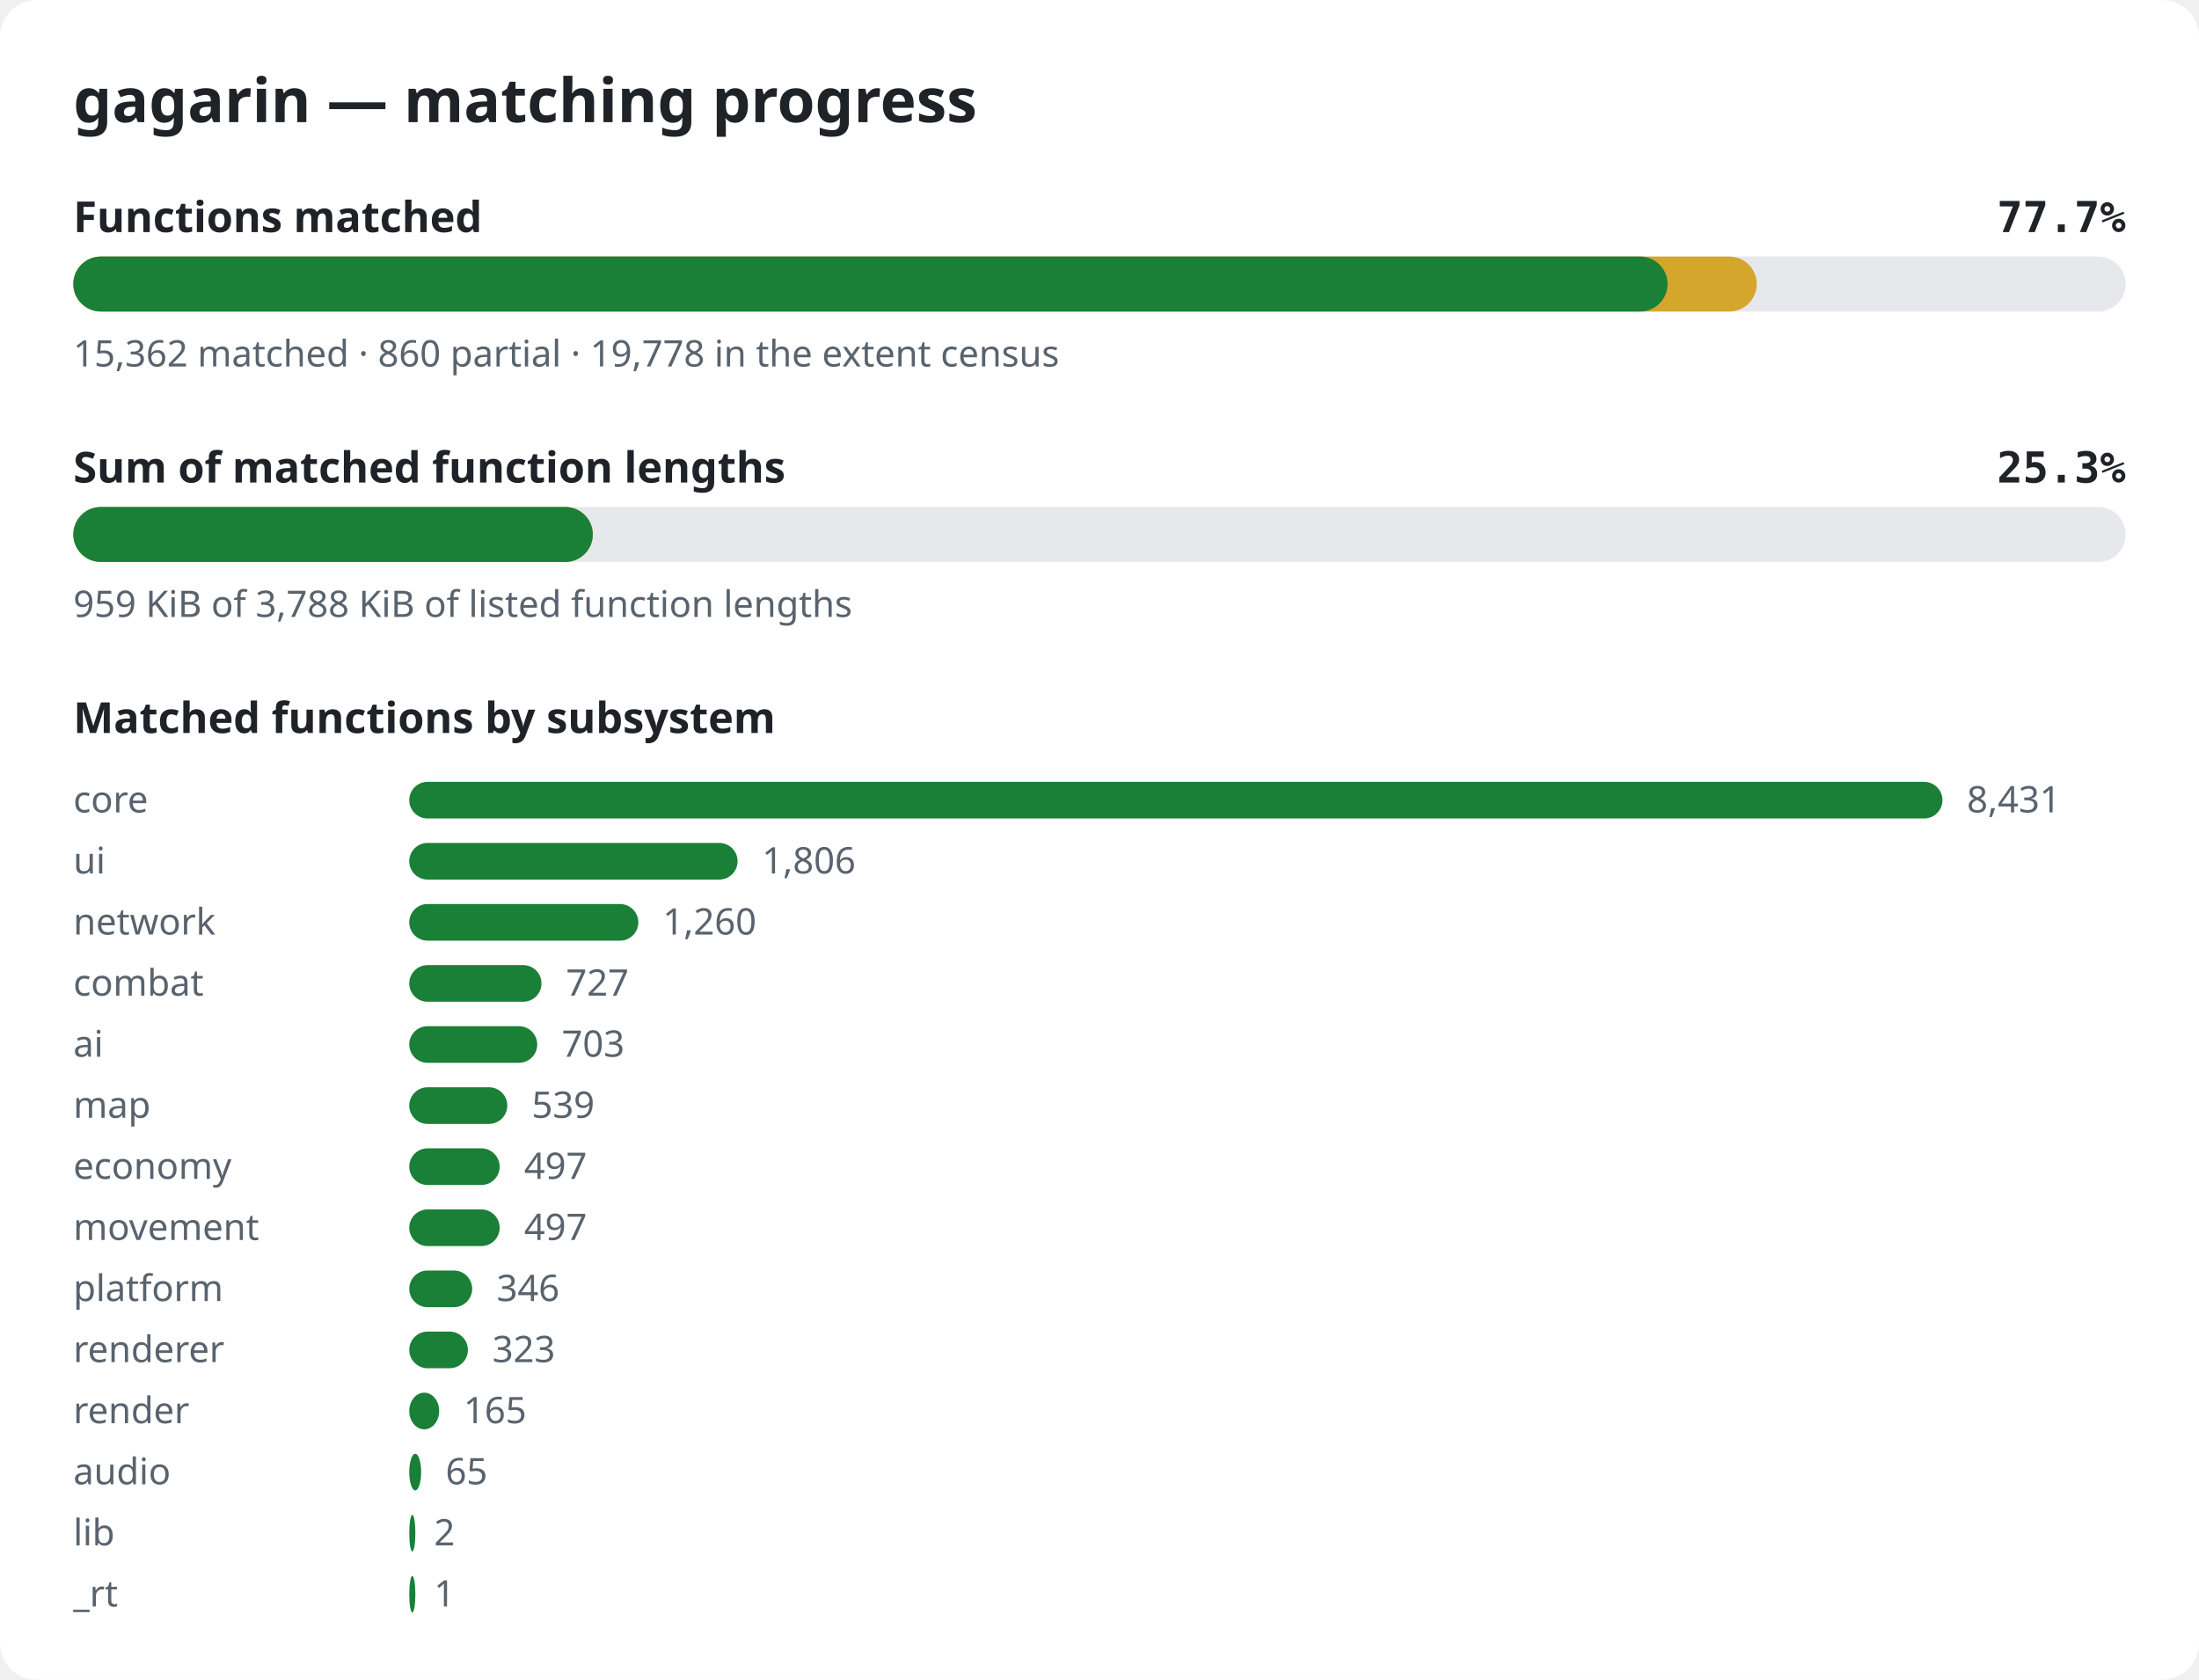
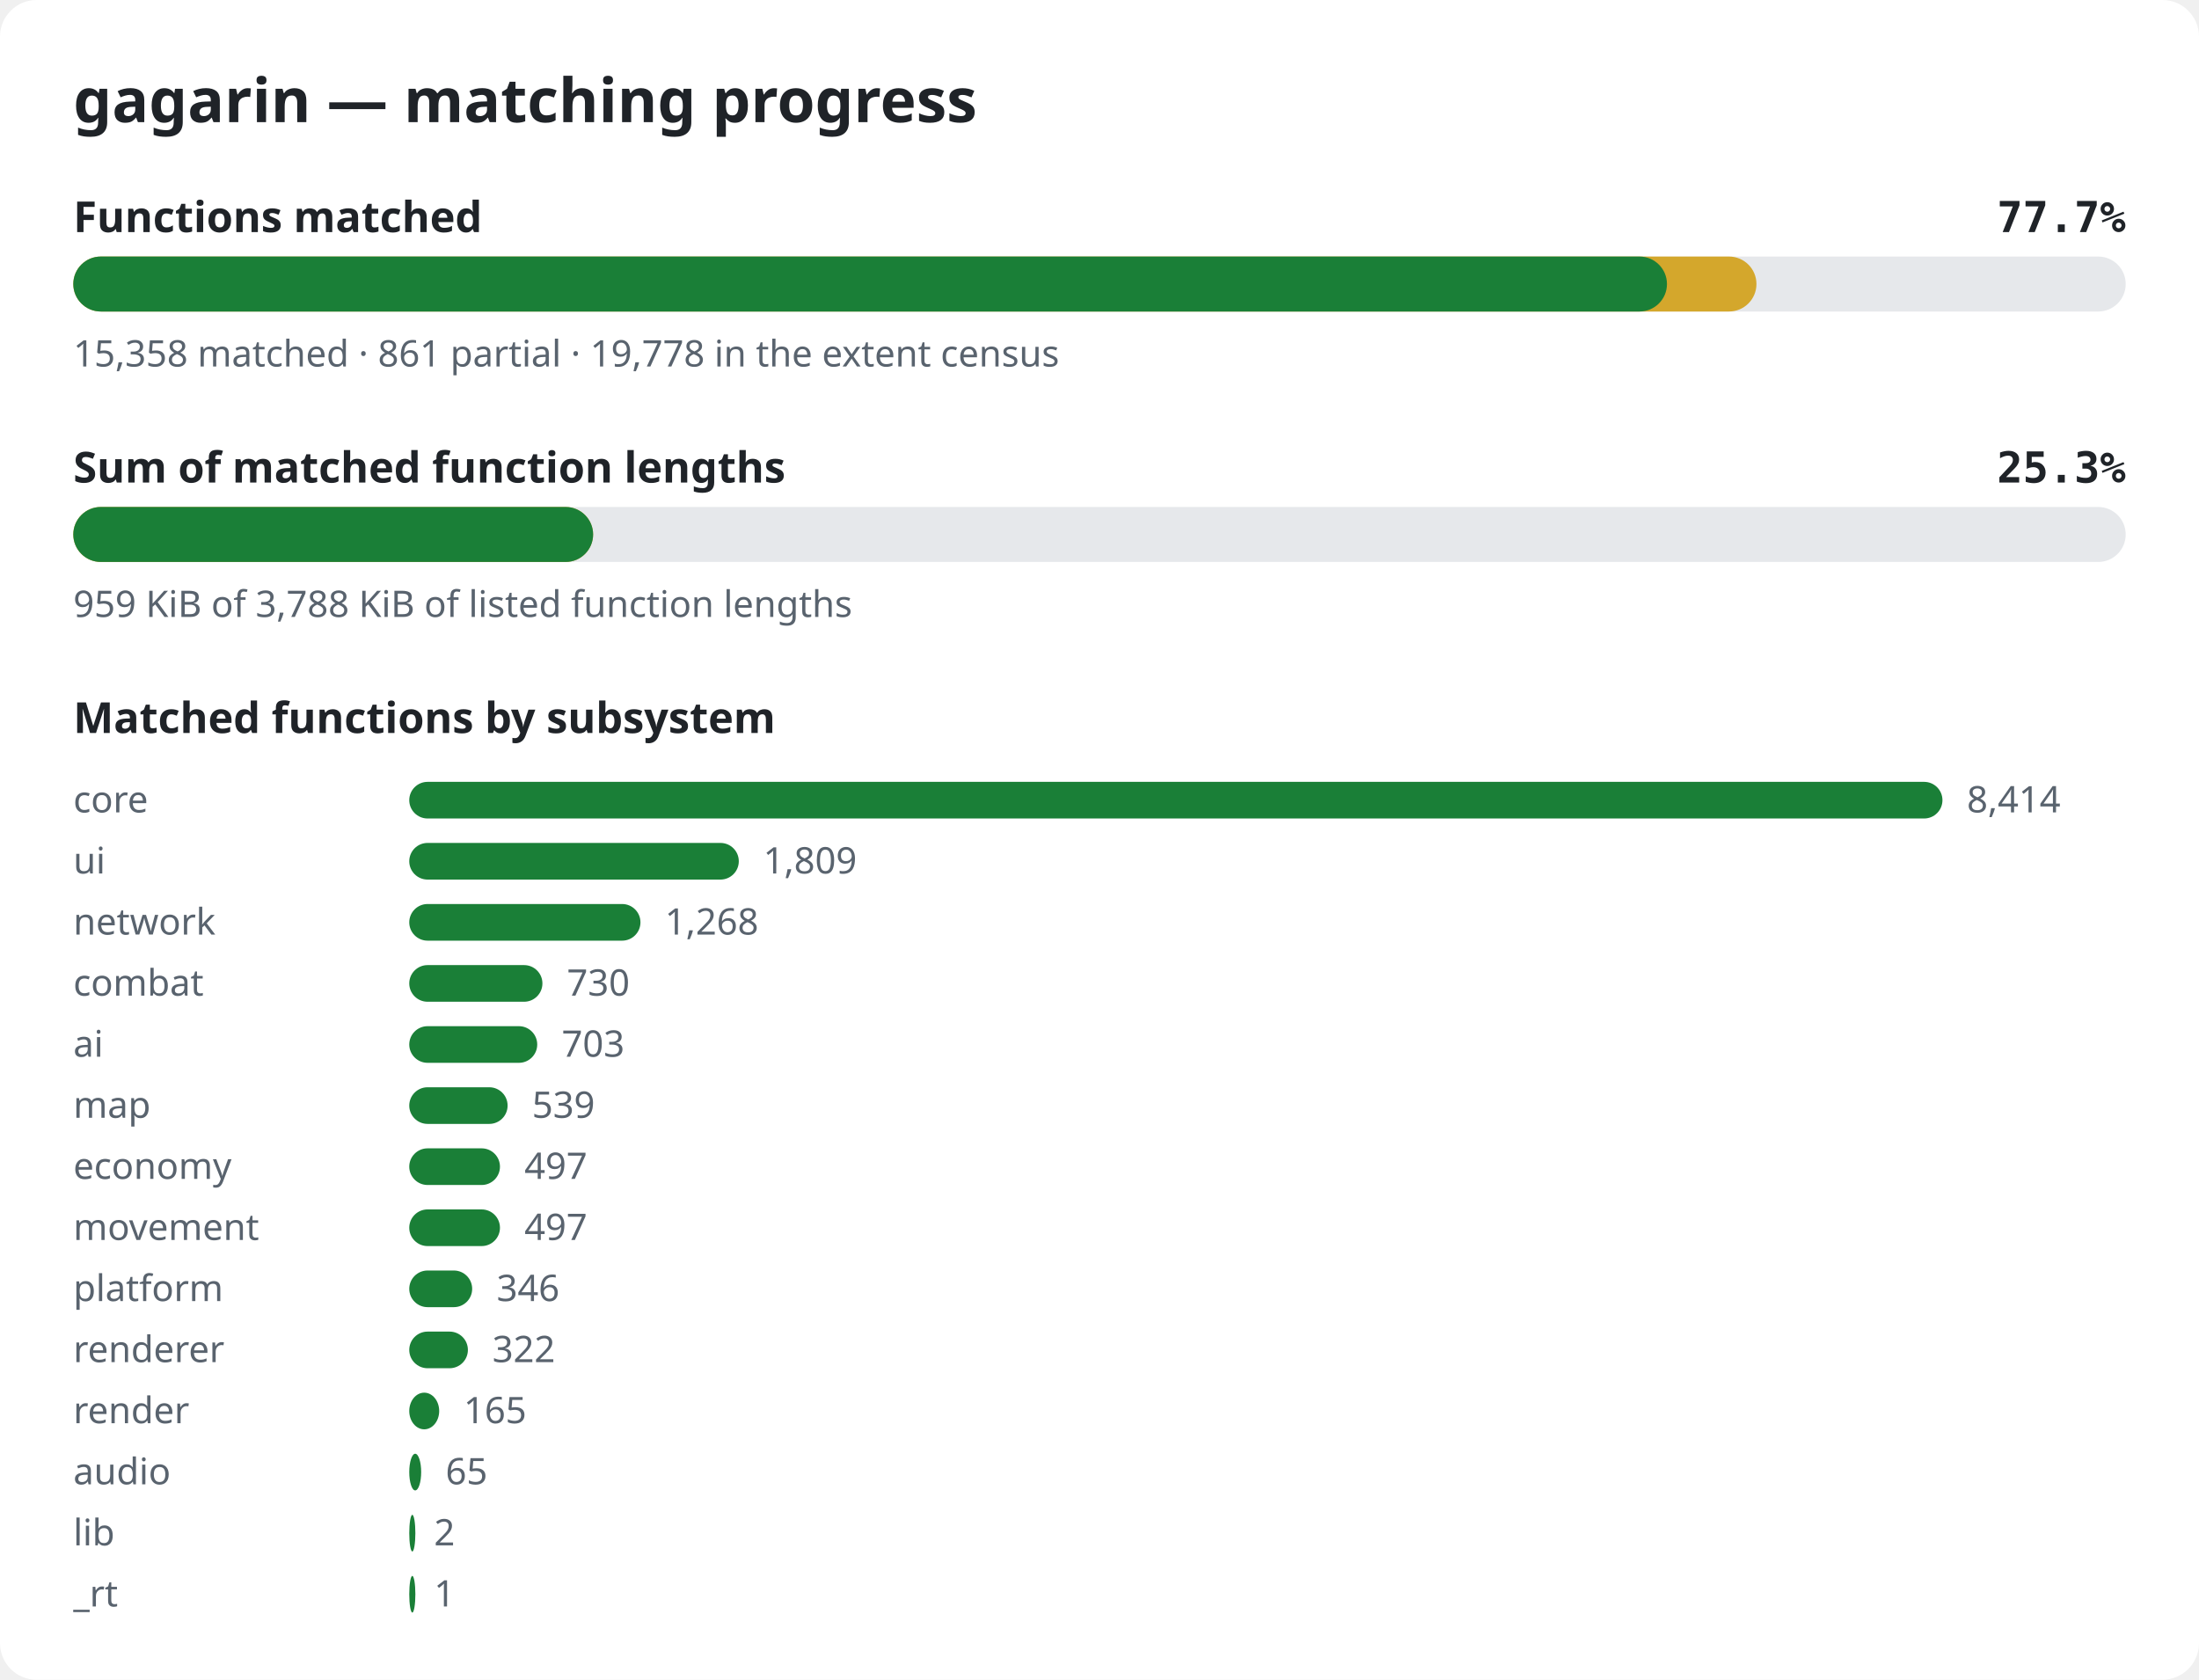
<svg xmlns="http://www.w3.org/2000/svg" width="720" height="550" viewBox="0 0 720 550" role="img" aria-label="gagarin matching progress">
  <style>.bg{fill:#ffffff}.title{font:600 20px sans-serif;fill:#1f2328}.label{font:600 14px sans-serif;fill:#1f2328}.pct{font:600 14px monospace;fill:#1f2328}.note{font:12px sans-serif;fill:#59636e}.track{fill:#e6e8eb}.done{fill:#1a7f37}.partial{fill:#d4a72c}@media (prefers-color-scheme: dark){.bg{fill:#0d1117}.title,.label,.pct{fill:#e6edf3}.note{fill:#9198a1}.track{fill:#262c36}.done{fill:#3fb950}.partial{fill:#d29922}}</style>
  <rect width="720" height="550" rx="12" class="bg" />
  <text x="24" y="40" class="title">gagarin — matching progress</text>
  <text x="24" y="76" class="label">Functions matched</text>
  <text x="696" y="76" class="pct" text-anchor="end">77.7%</text>
  <rect x="24" y="84" width="672" height="18" rx="9" class="track" />
-   <rect x="24" y="84" width="551.2" height="18" rx="9" class="partial" />
-   <rect x="24" y="84" width="522.0" height="18" rx="9" class="done" />
-   <text x="24" y="120" class="note">15,362 matched · 860 partial · 19,778 in the extent census</text>
+   <rect x="24" y="84" width="551.1" height="18" rx="9" class="partial" />
+   <rect x="24" y="84" width="521.8" height="18" rx="9" class="done" />
+   <text x="24" y="120" class="note">15,358 matched · 861 partial · 19,778 in the extent census</text>
  <text x="24" y="158" class="label">Sum of matched function lengths</text>
  <text x="696" y="158" class="pct" text-anchor="end">25.3%</text>
  <rect x="24" y="166" width="672" height="18" rx="9" class="track" />
-   <rect x="24" y="166" width="170.1" height="18" rx="9" class="partial" />
-   <rect x="24" y="166" width="170.1" height="18" rx="9" class="done" />
+   <rect x="24" y="166" width="170.2" height="18" rx="9" class="partial" />
+   <rect x="24" y="166" width="170.2" height="18" rx="9" class="done" />
  <text x="24" y="202" class="note">959 KiB of 3,788 KiB of listed function lengths</text>
  <text x="24" y="240" class="label">Matched functions by subsystem</text>
  <text x="24" y="266" class="note">core</text>
  <rect x="134" y="256" width="502.0" height="12" rx="6" class="done" />
-   <text x="644.0" y="266" class="note">8,431</text>
+   <text x="644.0" y="266" class="note">8,414</text>
  <text x="24" y="286" class="note">ui</text>
-   <rect x="134" y="276" width="107.5" height="12" rx="6" class="done" />
-   <text x="249.5" y="286" class="note">1,806</text>
+   <rect x="134" y="276" width="107.9" height="12" rx="6" class="done" />
+   <text x="249.9" y="286" class="note">1,809</text>
  <text x="24" y="306" class="note">network</text>
-   <rect x="134" y="296" width="75.0" height="12" rx="6" class="done" />
-   <text x="217.0" y="306" class="note">1,260</text>
+   <rect x="134" y="296" width="75.7" height="12" rx="6" class="done" />
+   <text x="217.7" y="306" class="note">1,268</text>
  <text x="24" y="326" class="note">combat</text>
-   <rect x="134" y="316" width="43.3" height="12" rx="6" class="done" />
-   <text x="185.3" y="326" class="note">727</text>
+   <rect x="134" y="316" width="43.6" height="12" rx="6" class="done" />
+   <text x="185.6" y="326" class="note">730</text>
  <text x="24" y="346" class="note">ai</text>
  <rect x="134" y="336" width="41.9" height="12" rx="6" class="done" />
  <text x="183.9" y="346" class="note">703</text>
  <text x="24" y="366" class="note">map</text>
-   <rect x="134" y="356" width="32.1" height="12" rx="6" class="done" />
-   <text x="174.1" y="366" class="note">539</text>
+   <rect x="134" y="356" width="32.2" height="12" rx="6" class="done" />
+   <text x="174.2" y="366" class="note">539</text>
  <text x="24" y="386" class="note">economy</text>
-   <rect x="134" y="376" width="29.6" height="12" rx="6" class="done" />
-   <text x="171.6" y="386" class="note">497</text>
+   <rect x="134" y="376" width="29.7" height="12" rx="6" class="done" />
+   <text x="171.7" y="386" class="note">497</text>
  <text x="24" y="406" class="note">movement</text>
-   <rect x="134" y="396" width="29.6" height="12" rx="6" class="done" />
-   <text x="171.6" y="406" class="note">497</text>
+   <rect x="134" y="396" width="29.7" height="12" rx="6" class="done" />
+   <text x="171.7" y="406" class="note">497</text>
  <text x="24" y="426" class="note">platform</text>
  <rect x="134" y="416" width="20.6" height="12" rx="6" class="done" />
  <text x="162.6" y="426" class="note">346</text>
  <text x="24" y="446" class="note">renderer</text>
  <rect x="134" y="436" width="19.2" height="12" rx="6" class="done" />
-   <text x="161.2" y="446" class="note">323</text>
+   <text x="161.2" y="446" class="note">322</text>
  <text x="24" y="466" class="note">render</text>
  <rect x="134" y="456" width="9.8" height="12" rx="6" class="done" />
  <text x="151.8" y="466" class="note">165</text>
  <text x="24" y="486" class="note">audio</text>
  <rect x="134" y="476" width="3.9" height="12" rx="6" class="done" />
  <text x="145.9" y="486" class="note">65</text>
  <text x="24" y="506" class="note">lib</text>
  <rect x="134" y="496" width="2.0" height="12" rx="6" class="done" />
  <text x="142.1" y="506" class="note">2</text>
  <text x="24" y="526" class="note">_rt</text>
  <rect x="134" y="516" width="2.0" height="12" rx="6" class="done" />
  <text x="142.1" y="526" class="note">1</text>
</svg>
